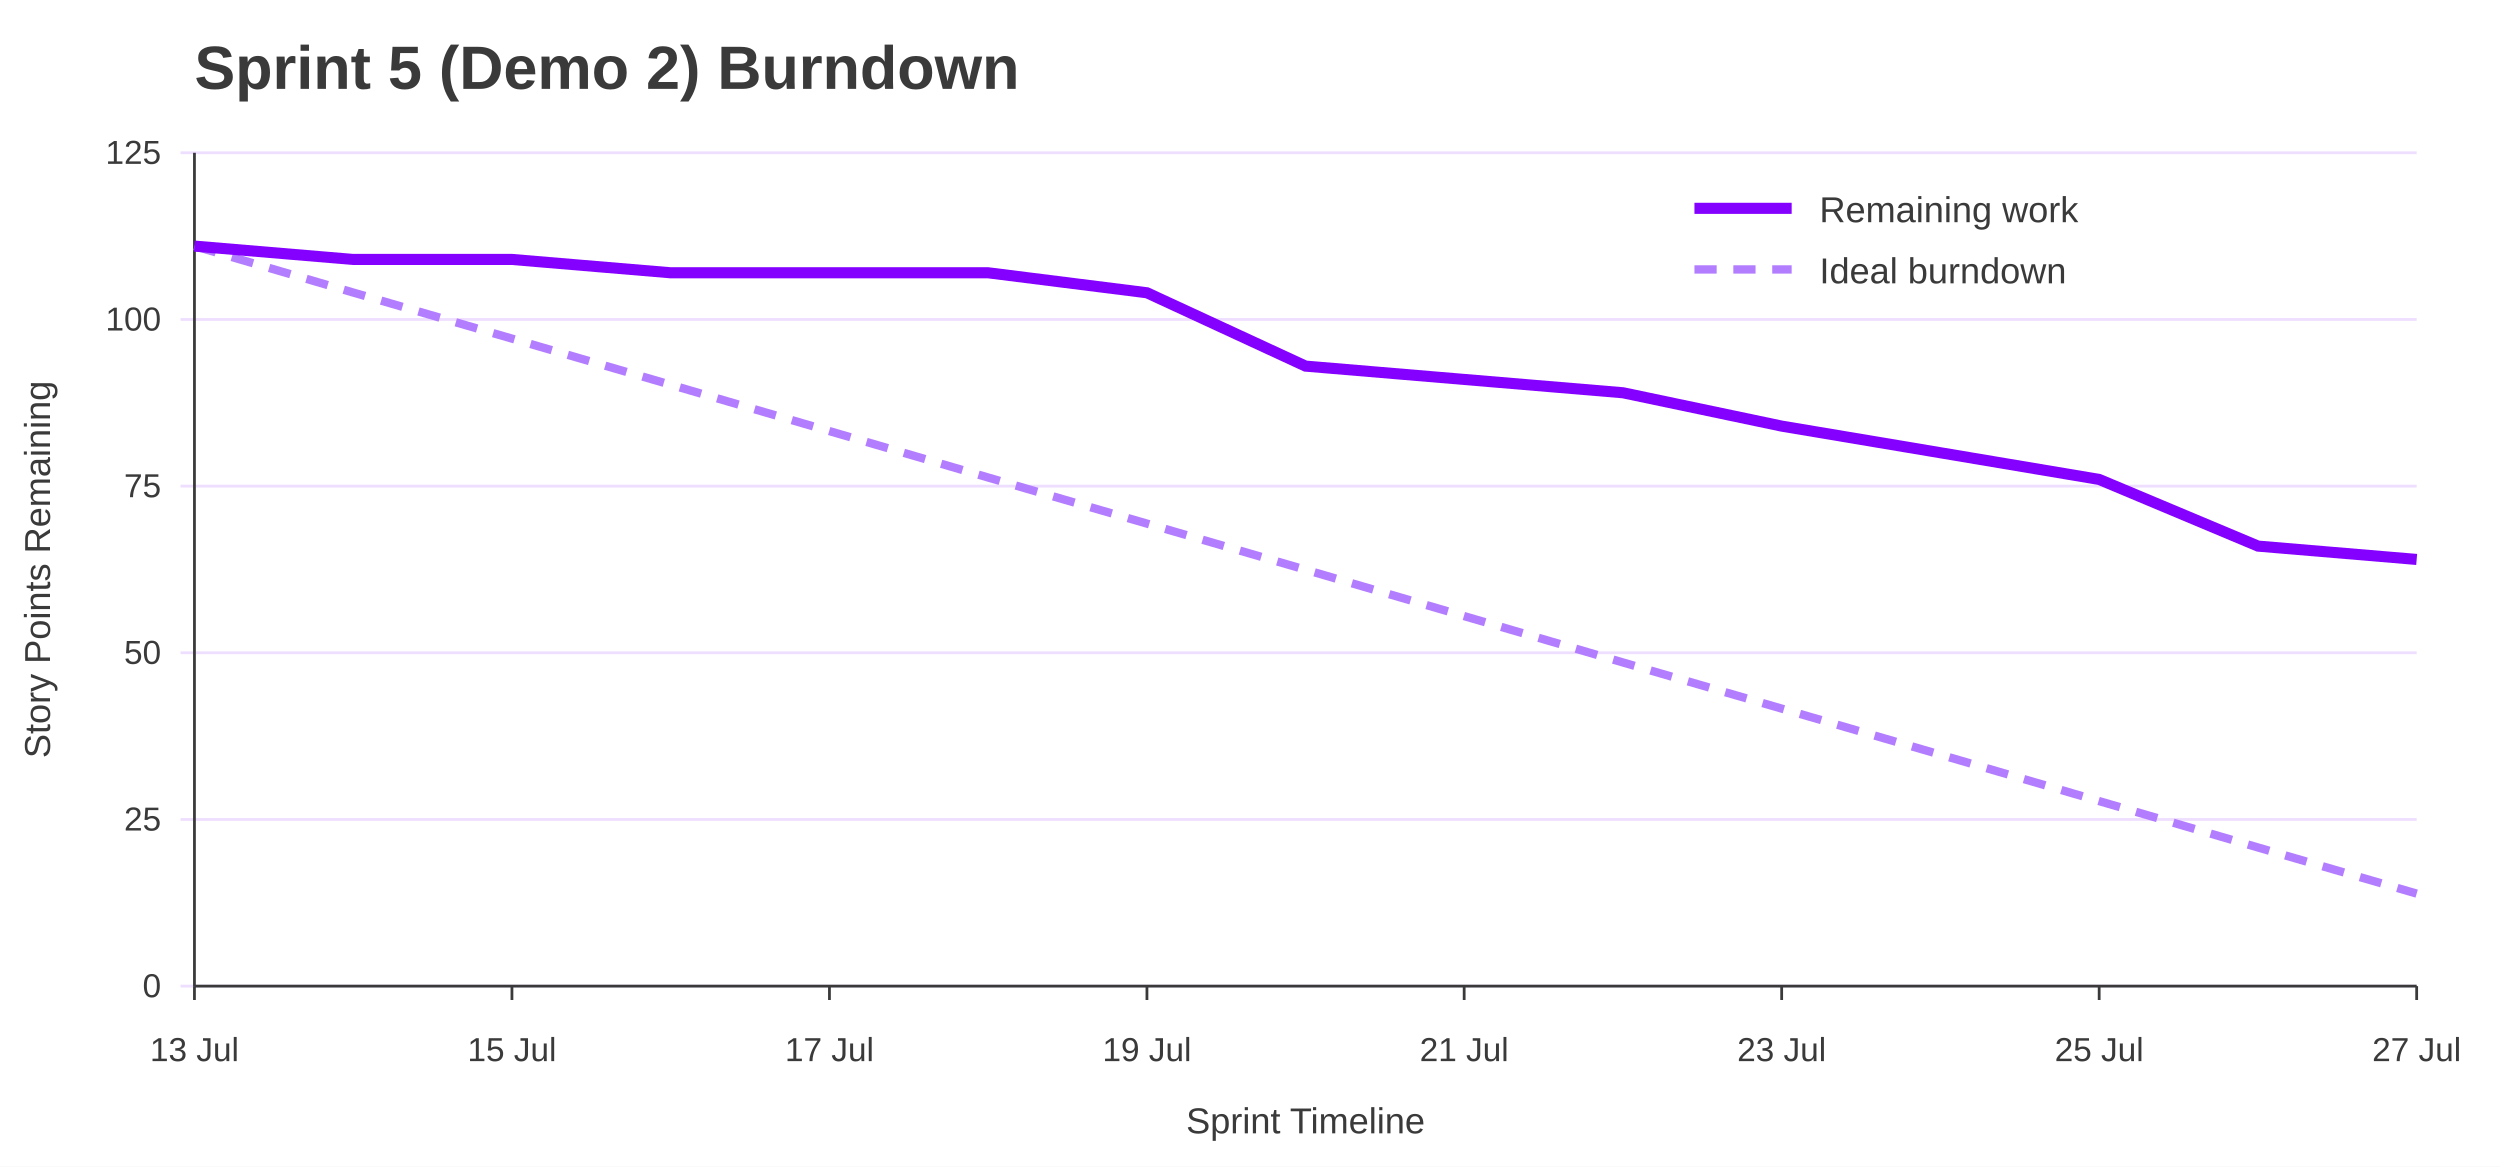
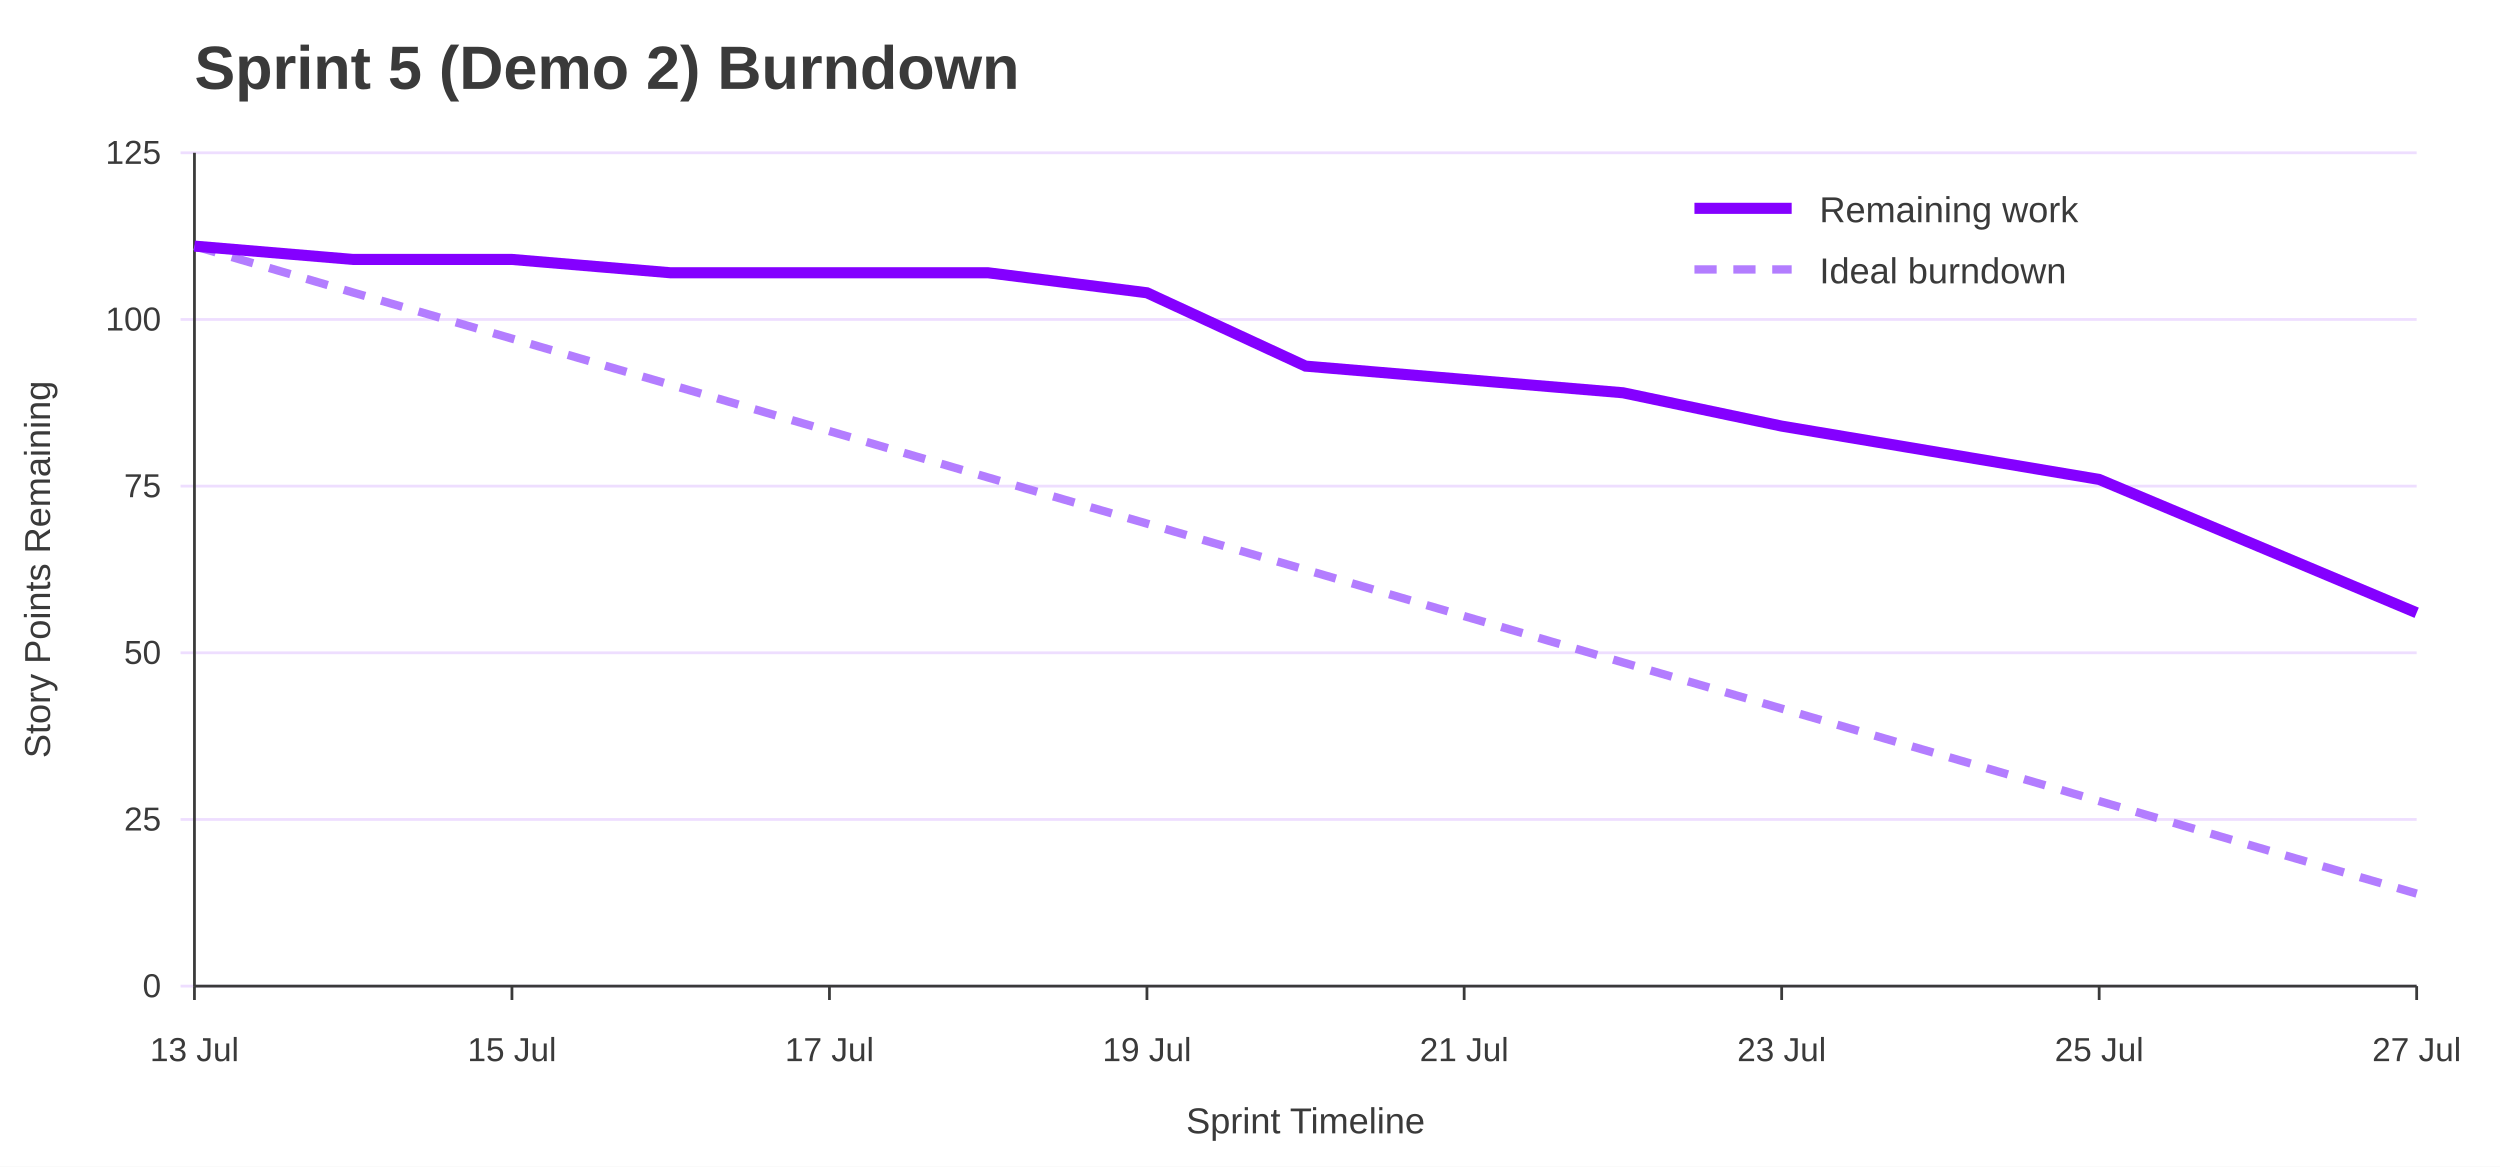
<svg xmlns="http://www.w3.org/2000/svg" width="900" height="420" viewBox="0 0 900 420" role="img" aria-labelledby="title desc">
  <rect width="100%" height="100%" fill="#ffffff" />
  <text x="70" y="32" font-family="Jost, Arial, Helvetica, sans-serif" font-size="22" font-weight="700" fill="#3A3A3A">Sprint 5 (Demo 2) Burndown</text>
  <line x1="65" y1="355.0" x2="870" y2="355.0" stroke="#EEDEFF" />
  <text x="58" y="359.0" font-family="Overpass, Arial, Helvetica, sans-serif" font-size="12" text-anchor="end" fill="#3A3A3A">0</text>
  <line x1="65" y1="295.0" x2="870" y2="295.0" stroke="#EEDEFF" />
  <text x="58" y="299.0" font-family="Overpass, Arial, Helvetica, sans-serif" font-size="12" text-anchor="end" fill="#3A3A3A">25</text>
  <line x1="65" y1="235.0" x2="870" y2="235.0" stroke="#EEDEFF" />
  <text x="58" y="239.0" font-family="Overpass, Arial, Helvetica, sans-serif" font-size="12" text-anchor="end" fill="#3A3A3A">50</text>
  <line x1="65" y1="175.0" x2="870" y2="175.0" stroke="#EEDEFF" />
  <text x="58" y="179.0" font-family="Overpass, Arial, Helvetica, sans-serif" font-size="12" text-anchor="end" fill="#3A3A3A">75</text>
  <line x1="65" y1="115.0" x2="870" y2="115.0" stroke="#EEDEFF" />
  <text x="58" y="119.0" font-family="Overpass, Arial, Helvetica, sans-serif" font-size="12" text-anchor="end" fill="#3A3A3A">100</text>
  <line x1="65" y1="55.0" x2="870" y2="55.0" stroke="#EEDEFF" />
  <text x="58" y="59.0" font-family="Overpass, Arial, Helvetica, sans-serif" font-size="12" text-anchor="end" fill="#3A3A3A">125</text>
  <line x1="70.0" y1="355" x2="70.0" y2="360" stroke="#3A3A3A" />
  <text x="70.0" y="382" font-family="Overpass, Arial, Helvetica, sans-serif" font-size="12" text-anchor="middle" fill="#3A3A3A">13 Jul</text>
  <line x1="184.3" y1="355" x2="184.3" y2="360" stroke="#3A3A3A" />
  <text x="184.3" y="382" font-family="Overpass, Arial, Helvetica, sans-serif" font-size="12" text-anchor="middle" fill="#3A3A3A">15 Jul</text>
  <line x1="298.6" y1="355" x2="298.6" y2="360" stroke="#3A3A3A" />
  <text x="298.6" y="382" font-family="Overpass, Arial, Helvetica, sans-serif" font-size="12" text-anchor="middle" fill="#3A3A3A">17 Jul</text>
  <line x1="412.9" y1="355" x2="412.9" y2="360" stroke="#3A3A3A" />
  <text x="412.9" y="382" font-family="Overpass, Arial, Helvetica, sans-serif" font-size="12" text-anchor="middle" fill="#3A3A3A">19 Jul</text>
  <line x1="527.1" y1="355" x2="527.1" y2="360" stroke="#3A3A3A" />
  <text x="527.1" y="382" font-family="Overpass, Arial, Helvetica, sans-serif" font-size="12" text-anchor="middle" fill="#3A3A3A">21 Jul</text>
  <line x1="641.4" y1="355" x2="641.4" y2="360" stroke="#3A3A3A" />
  <text x="641.4" y="382" font-family="Overpass, Arial, Helvetica, sans-serif" font-size="12" text-anchor="middle" fill="#3A3A3A">23 Jul</text>
  <line x1="755.7" y1="355" x2="755.7" y2="360" stroke="#3A3A3A" />
  <text x="755.7" y="382" font-family="Overpass, Arial, Helvetica, sans-serif" font-size="12" text-anchor="middle" fill="#3A3A3A">25 Jul</text>
  <line x1="870.0" y1="355" x2="870.0" y2="360" stroke="#3A3A3A" />
  <text x="870.0" y="382" font-family="Overpass, Arial, Helvetica, sans-serif" font-size="12" text-anchor="middle" fill="#3A3A3A">27 Jul</text>
  <line x1="70" y1="55" x2="70" y2="355" stroke="#3A3A3A" />
  <line x1="70" y1="355" x2="870" y2="355" stroke="#3A3A3A" />
  <text x="18" y="205.0" font-family="Overpass, Arial, Helvetica, sans-serif" font-size="13" text-anchor="middle" transform="rotate(-90 18 205.0)" fill="#3A3A3A">Story Points Remaining</text>
  <text x="470.0" y="408" font-family="Overpass, Arial, Helvetica, sans-serif" font-size="13" text-anchor="middle" fill="#3A3A3A">Sprint Timeline</text>
  <polyline points="70.0,88.6 127.1,105.3 184.3,121.9 241.4,138.5 298.6,155.2 355.7,171.9 412.9,188.5 470.0,205.1 527.1,221.8 584.3,238.5 641.4,255.1 698.6,271.7 755.7,288.4 812.9,305.1 870.0,321.7" fill="none" stroke="#B37DFF" stroke-width="3" stroke-dasharray="8 6" />
-   <polyline points="70.0,88.6 127.1,93.4 184.3,93.4 241.4,98.2 298.6,98.2 355.7,98.2 412.9,105.4 470.0,131.8 527.1,136.6 584.3,141.4 641.4,153.4 698.6,163.0 755.7,172.6 812.9,196.6 870.0,201.4" fill="none" stroke="#8400FF" stroke-width="4" />
+   <polyline points="70.0,88.6 127.1,93.4 184.3,93.4 241.4,98.2 298.6,98.2 355.7,98.2 412.9,105.4 470.0,131.8 527.1,136.6 584.3,141.4 641.4,153.4 698.6,163.0 755.7,172.6 812.9,196.6 870.0,220.6" fill="none" stroke="#8400FF" stroke-width="4" />
  <line x1="610" y1="75" x2="645" y2="75" stroke="#8400FF" stroke-width="4" />
  <text x="655" y="80" font-family="Overpass, Arial, Helvetica, sans-serif" font-size="13" fill="#3A3A3A">Remaining work</text>
  <line x1="610" y1="97" x2="645" y2="97" stroke="#B37DFF" stroke-width="3" stroke-dasharray="8 6" />
  <text x="655" y="102" font-family="Overpass, Arial, Helvetica, sans-serif" font-size="13" fill="#3A3A3A">Ideal burndown</text>
</svg>
